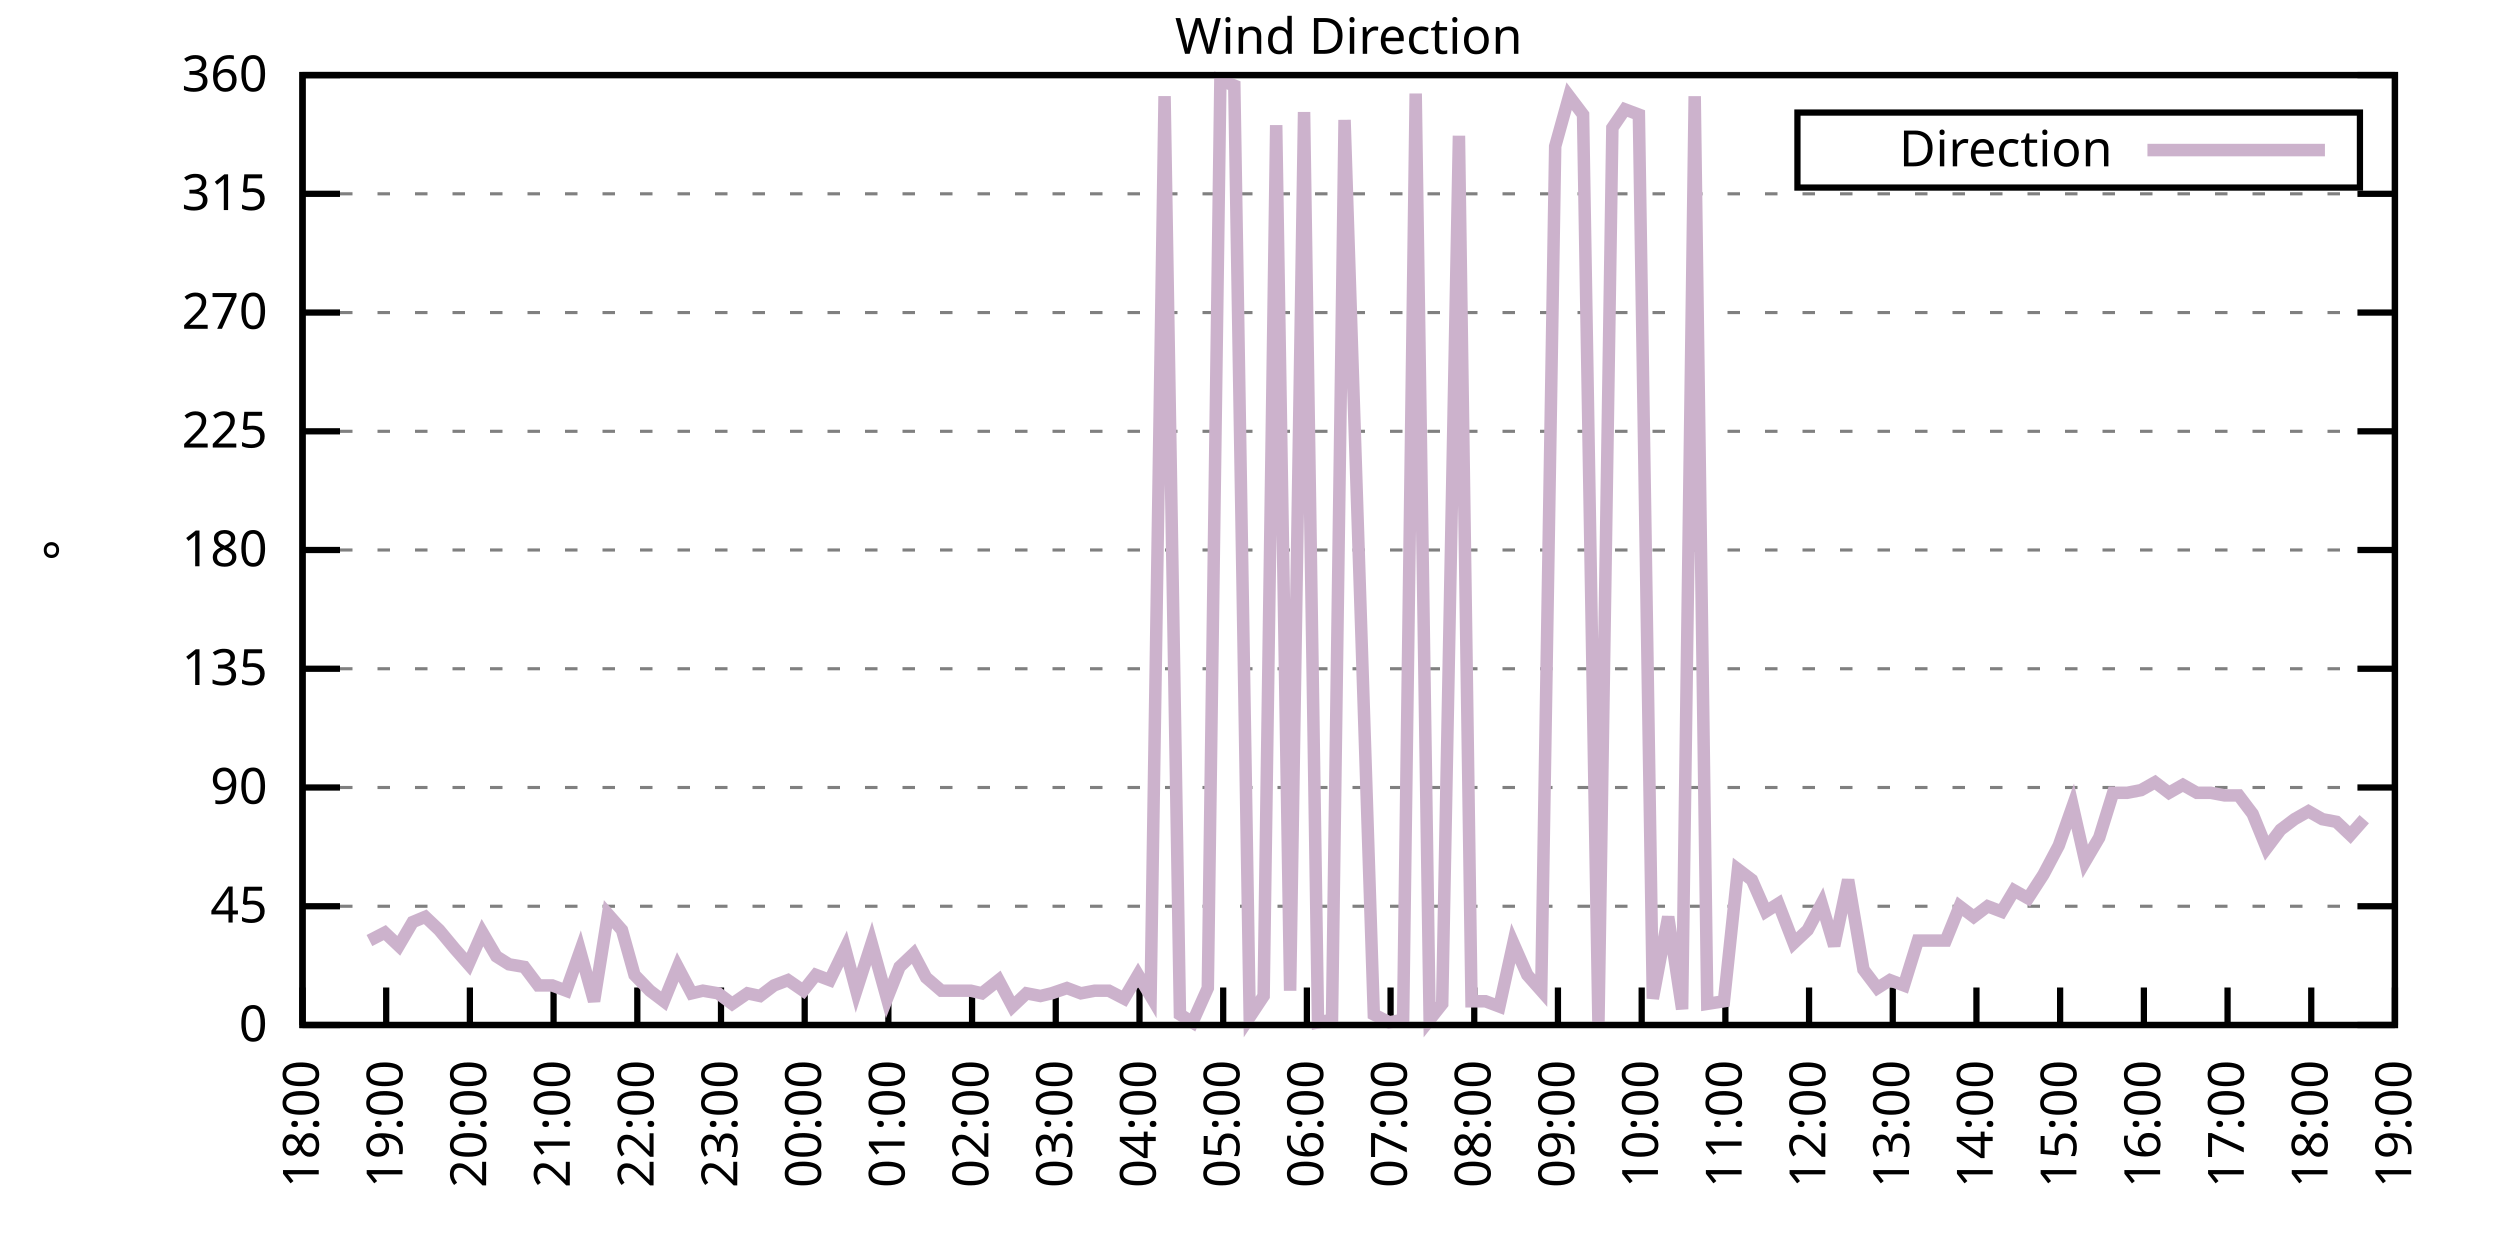
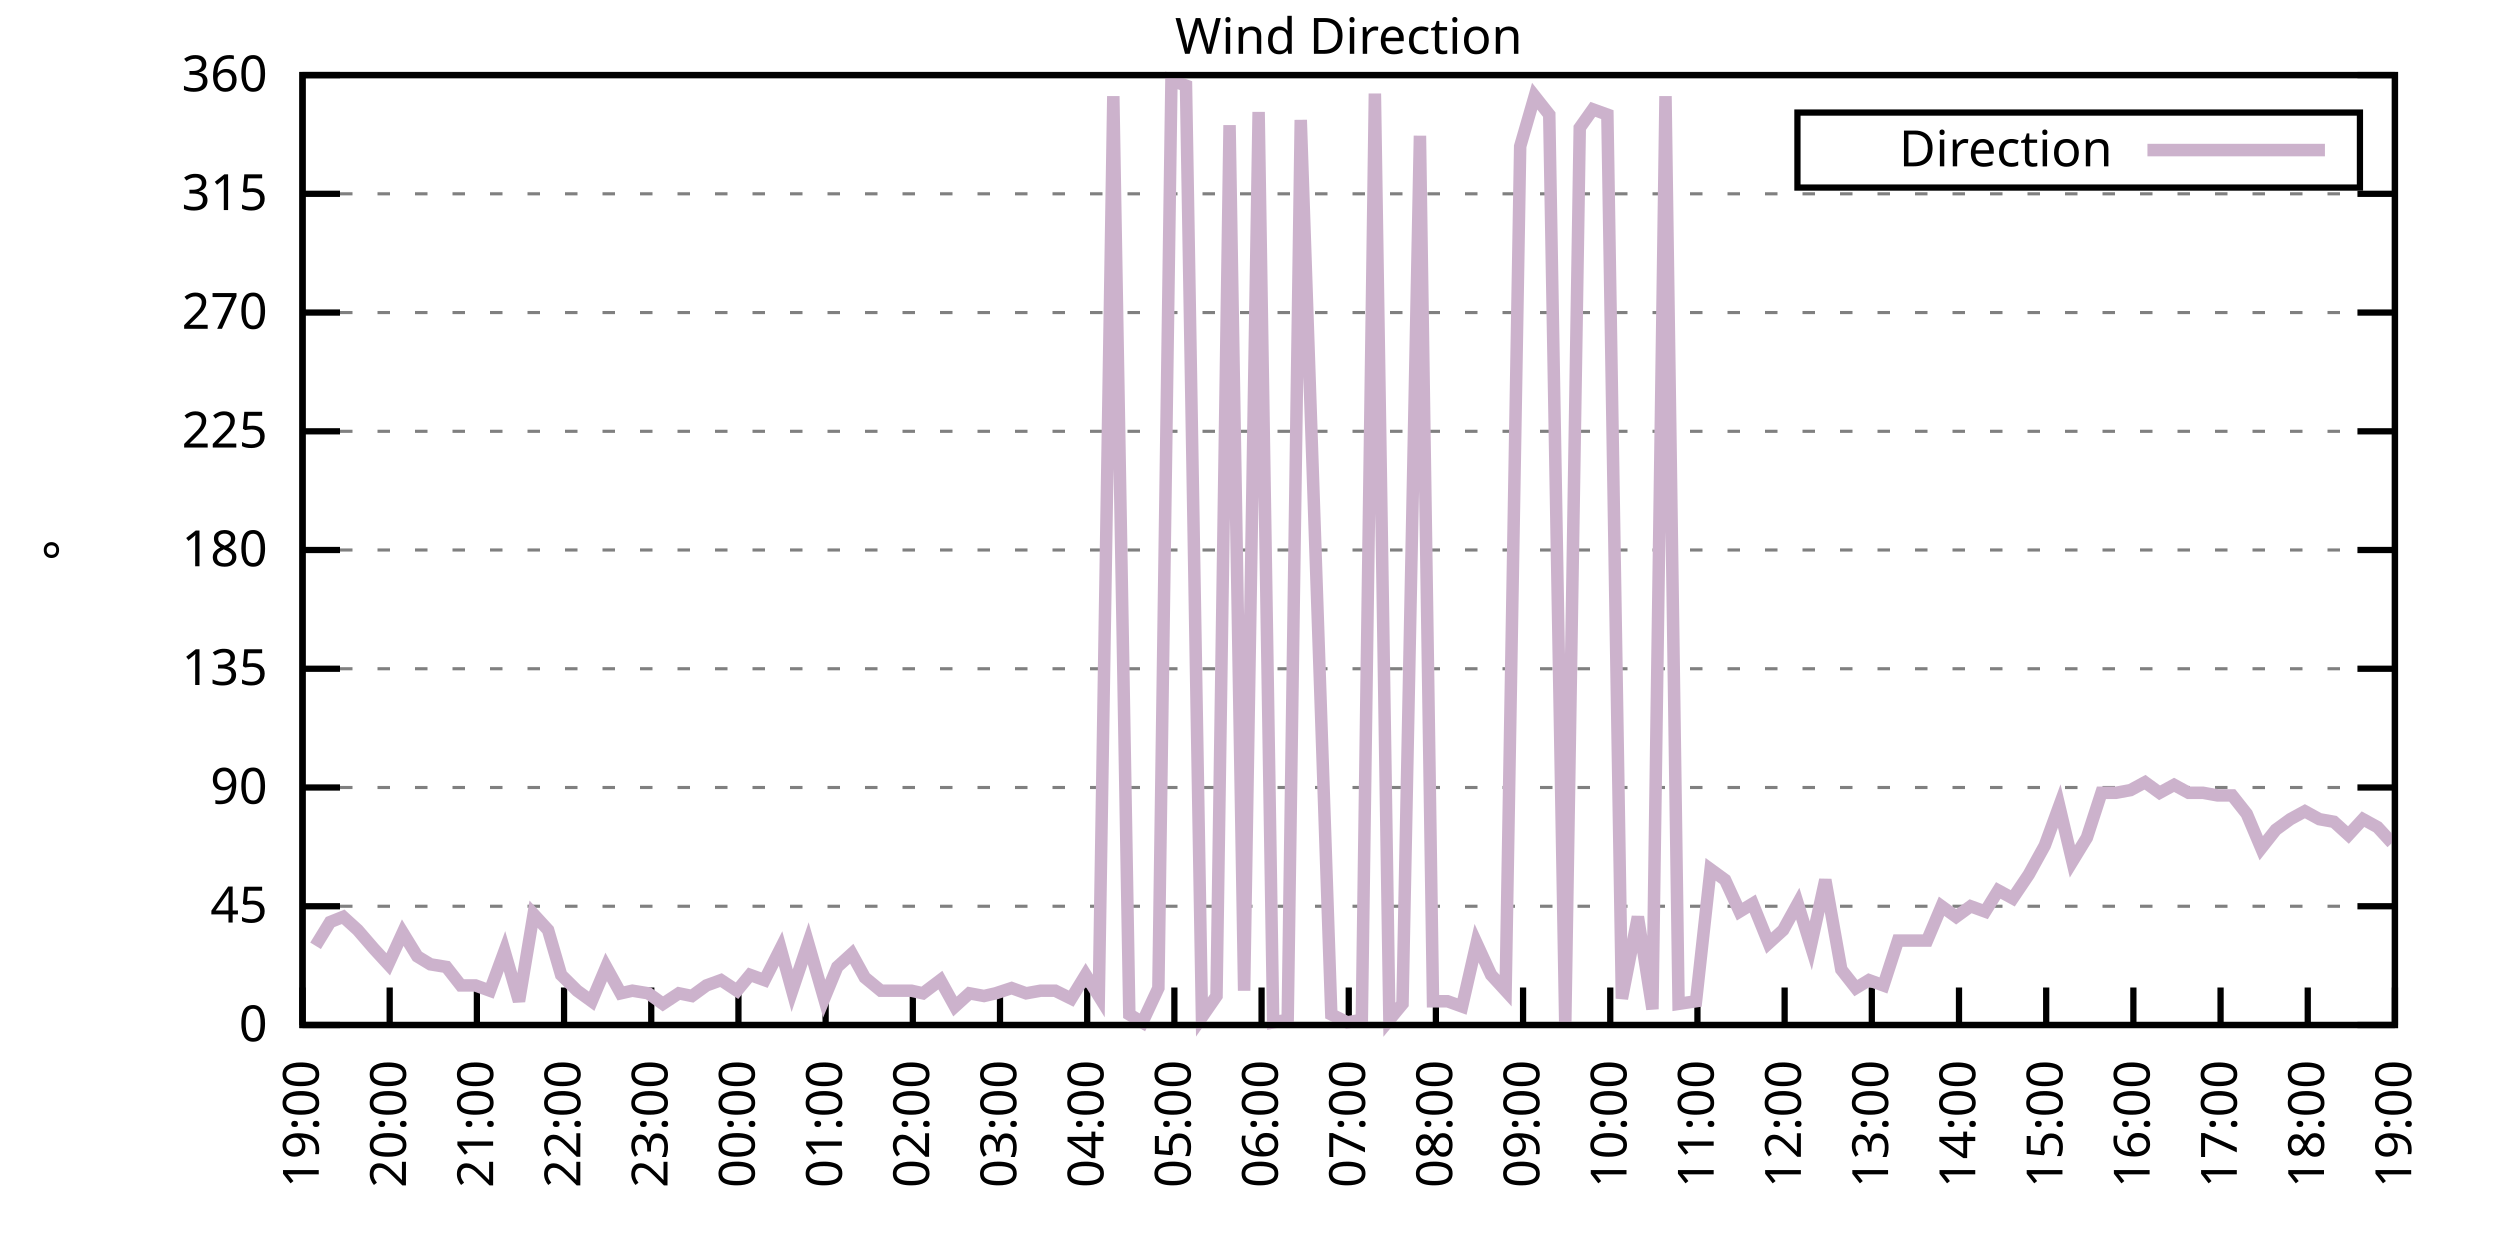
<svg xmlns="http://www.w3.org/2000/svg" xmlns:xlink="http://www.w3.org/1999/xlink" width="400" height="200" viewBox="0 0 400 200">
  <g id="gnuplot_canvas">
    <rect x="0" y="0" width="400" height="200" fill="none" />
    <defs>
      <circle id="gpDot" r="0.5" stroke-width="0.5" stroke="currentColor" />
      <path id="gpPt0" stroke-width="0.333" stroke="currentColor" d="M-1,0 h2 M0,-1 v2" />
      <path id="gpPt1" stroke-width="0.333" stroke="currentColor" d="M-1,-1 L1,1 M1,-1 L-1,1" />
      <path id="gpPt2" stroke-width="0.333" stroke="currentColor" d="M-1,0 L1,0 M0,-1 L0,1 M-1,-1 L1,1 M-1,1 L1,-1" />
      <rect id="gpPt3" stroke-width="0.333" stroke="currentColor" x="-1" y="-1" width="2" height="2" />
      <rect id="gpPt4" stroke-width="0.333" stroke="currentColor" fill="currentColor" x="-1" y="-1" width="2" height="2" />
      <circle id="gpPt5" stroke-width="0.333" stroke="currentColor" cx="0" cy="0" r="1" />
      <use xlink:href="#gpPt5" id="gpPt6" fill="currentColor" stroke="none" />
      <path id="gpPt7" stroke-width="0.333" stroke="currentColor" d="M0,-1.33 L-1.33,0.67 L1.33,0.67 z" />
      <use xlink:href="#gpPt7" id="gpPt8" fill="currentColor" stroke="none" />
      <use xlink:href="#gpPt7" id="gpPt9" stroke="currentColor" transform="rotate(180)" />
      <use xlink:href="#gpPt9" id="gpPt10" fill="currentColor" stroke="none" />
      <use xlink:href="#gpPt3" id="gpPt11" stroke="currentColor" transform="rotate(45)" />
      <use xlink:href="#gpPt11" id="gpPt12" fill="currentColor" stroke="none" />
      <path id="gpPt13" stroke-width="0.333" stroke="currentColor" d="M0,1.330 L1.265,0.411 L0.782,-1.067 L-0.782,-1.076 L-1.265,0.411 z" />
      <use xlink:href="#gpPt13" id="gpPt14" fill="currentColor" stroke="none" />
      <filter id="textbox" filterUnits="objectBoundingBox" x="0" y="0" height="1" width="1">
        <feFlood flood-color="white" flood-opacity="1" result="bgnd" />
        <feComposite in="SourceGraphic" in2="bgnd" operator="atop" />
      </filter>
      <filter id="greybox" filterUnits="objectBoundingBox" x="0" y="0" height="1" width="1">
        <feFlood flood-color="lightgrey" flood-opacity="1" result="grey" />
        <feComposite in="SourceGraphic" in2="grey" operator="atop" />
      </filter>
    </defs>
    <g fill="none" color="white" stroke="currentColor" stroke-width="1.00" stroke-linecap="butt" stroke-linejoin="miter">
</g>
    <g fill="none" color="black" stroke="currentColor" stroke-width="1.00" stroke-linecap="butt" stroke-linejoin="miter">
      <g stroke="none" shape-rendering="crispEdges">
        <polygon fill="rgb(255, 255, 255)" points="48.40,164.00 383.18,164.00 383.18,12.02 48.40,12.02 " />
      </g>
    </g>
    <g fill="none" color="black" stroke="currentColor" stroke-width="1.00" stroke-linecap="butt" stroke-linejoin="miter">
</g>
    <g fill="none" color="black" stroke="black" stroke-width="0.50" stroke-linecap="butt" stroke-linejoin="miter">
</g>
    <g fill="none" color="gray" stroke="currentColor" stroke-width="0.50" stroke-linecap="butt" stroke-linejoin="miter">
      <path stroke="gray" stroke-dasharray="2,4" class="gridline" d="M48.40,164.00 L383.19,164.00  " />
    </g>
    <g fill="none" color="gray" stroke="gray" stroke-width="1.00" stroke-linecap="butt" stroke-linejoin="miter">
</g>
    <g fill="none" color="black" stroke="currentColor" stroke-width="1.00" stroke-linecap="butt" stroke-linejoin="miter">
      <path stroke="black" d="M48.40,164.00 L54.40,164.00 M383.19,164.00 L377.19,164.00  " />
      <g transform="translate(42.80,166.60)" stroke="none" fill="black" font-family="Sans" font-size="8.00" text-anchor="end">
        <text>
          <tspan font-family="Sans"> 0</tspan>
        </text>
      </g>
    </g>
    <g fill="none" color="black" stroke="currentColor" stroke-width="1.00" stroke-linecap="butt" stroke-linejoin="miter">
</g>
    <g fill="none" color="black" stroke="black" stroke-width="0.50" stroke-linecap="butt" stroke-linejoin="miter">
</g>
    <g fill="none" color="gray" stroke="currentColor" stroke-width="0.50" stroke-linecap="butt" stroke-linejoin="miter">
      <path stroke="gray" stroke-dasharray="2,4" class="gridline" d="M48.40,145.00 L383.19,145.00  " />
    </g>
    <g fill="none" color="gray" stroke="gray" stroke-width="1.00" stroke-linecap="butt" stroke-linejoin="miter">
</g>
    <g fill="none" color="black" stroke="currentColor" stroke-width="1.00" stroke-linecap="butt" stroke-linejoin="miter">
      <path stroke="black" d="M48.40,145.00 L54.40,145.00 M383.19,145.00 L377.19,145.00  " />
      <g transform="translate(42.80,147.60)" stroke="none" fill="black" font-family="Sans" font-size="8.00" text-anchor="end">
        <text>
          <tspan font-family="Sans"> 45</tspan>
        </text>
      </g>
    </g>
    <g fill="none" color="black" stroke="currentColor" stroke-width="1.00" stroke-linecap="butt" stroke-linejoin="miter">
</g>
    <g fill="none" color="black" stroke="black" stroke-width="0.50" stroke-linecap="butt" stroke-linejoin="miter">
</g>
    <g fill="none" color="gray" stroke="currentColor" stroke-width="0.50" stroke-linecap="butt" stroke-linejoin="miter">
      <path stroke="gray" stroke-dasharray="2,4" class="gridline" d="M48.40,126.00 L383.19,126.00  " />
    </g>
    <g fill="none" color="gray" stroke="gray" stroke-width="1.00" stroke-linecap="butt" stroke-linejoin="miter">
</g>
    <g fill="none" color="black" stroke="currentColor" stroke-width="1.00" stroke-linecap="butt" stroke-linejoin="miter">
      <path stroke="black" d="M48.40,126.00 L54.40,126.00 M383.19,126.00 L377.19,126.00  " />
      <g transform="translate(42.80,128.60)" stroke="none" fill="black" font-family="Sans" font-size="8.00" text-anchor="end">
        <text>
          <tspan font-family="Sans"> 90</tspan>
        </text>
      </g>
    </g>
    <g fill="none" color="black" stroke="currentColor" stroke-width="1.00" stroke-linecap="butt" stroke-linejoin="miter">
</g>
    <g fill="none" color="black" stroke="black" stroke-width="0.50" stroke-linecap="butt" stroke-linejoin="miter">
</g>
    <g fill="none" color="gray" stroke="currentColor" stroke-width="0.50" stroke-linecap="butt" stroke-linejoin="miter">
      <path stroke="gray" stroke-dasharray="2,4" class="gridline" d="M48.40,107.00 L383.19,107.00  " />
    </g>
    <g fill="none" color="gray" stroke="gray" stroke-width="1.00" stroke-linecap="butt" stroke-linejoin="miter">
</g>
    <g fill="none" color="black" stroke="currentColor" stroke-width="1.00" stroke-linecap="butt" stroke-linejoin="miter">
      <path stroke="black" d="M48.40,107.00 L54.40,107.00 M383.19,107.00 L377.19,107.00  " />
      <g transform="translate(42.80,109.60)" stroke="none" fill="black" font-family="Sans" font-size="8.00" text-anchor="end">
        <text>
          <tspan font-family="Sans"> 135</tspan>
        </text>
      </g>
    </g>
    <g fill="none" color="black" stroke="currentColor" stroke-width="1.00" stroke-linecap="butt" stroke-linejoin="miter">
</g>
    <g fill="none" color="black" stroke="black" stroke-width="0.50" stroke-linecap="butt" stroke-linejoin="miter">
</g>
    <g fill="none" color="gray" stroke="currentColor" stroke-width="0.50" stroke-linecap="butt" stroke-linejoin="miter">
      <path stroke="gray" stroke-dasharray="2,4" class="gridline" d="M48.40,88.00 L383.19,88.00  " />
    </g>
    <g fill="none" color="gray" stroke="gray" stroke-width="1.00" stroke-linecap="butt" stroke-linejoin="miter">
</g>
    <g fill="none" color="black" stroke="currentColor" stroke-width="1.00" stroke-linecap="butt" stroke-linejoin="miter">
      <path stroke="black" d="M48.40,88.00 L54.40,88.00 M383.19,88.00 L377.19,88.00  " />
      <g transform="translate(42.80,90.60)" stroke="none" fill="black" font-family="Sans" font-size="8.00" text-anchor="end">
        <text>
          <tspan font-family="Sans"> 180</tspan>
        </text>
      </g>
    </g>
    <g fill="none" color="black" stroke="currentColor" stroke-width="1.00" stroke-linecap="butt" stroke-linejoin="miter">
</g>
    <g fill="none" color="black" stroke="black" stroke-width="0.50" stroke-linecap="butt" stroke-linejoin="miter">
</g>
    <g fill="none" color="gray" stroke="currentColor" stroke-width="0.50" stroke-linecap="butt" stroke-linejoin="miter">
      <path stroke="gray" stroke-dasharray="2,4" class="gridline" d="M48.40,69.01 L383.19,69.01  " />
    </g>
    <g fill="none" color="gray" stroke="gray" stroke-width="1.00" stroke-linecap="butt" stroke-linejoin="miter">
</g>
    <g fill="none" color="black" stroke="currentColor" stroke-width="1.00" stroke-linecap="butt" stroke-linejoin="miter">
      <path stroke="black" d="M48.40,69.01 L54.40,69.01 M383.19,69.01 L377.19,69.01  " />
      <g transform="translate(42.80,71.61)" stroke="none" fill="black" font-family="Sans" font-size="8.00" text-anchor="end">
        <text>
          <tspan font-family="Sans"> 225</tspan>
        </text>
      </g>
    </g>
    <g fill="none" color="black" stroke="currentColor" stroke-width="1.00" stroke-linecap="butt" stroke-linejoin="miter">
</g>
    <g fill="none" color="black" stroke="black" stroke-width="0.50" stroke-linecap="butt" stroke-linejoin="miter">
</g>
    <g fill="none" color="gray" stroke="currentColor" stroke-width="0.50" stroke-linecap="butt" stroke-linejoin="miter">
      <path stroke="gray" stroke-dasharray="2,4" class="gridline" d="M48.40,50.01 L383.19,50.01  " />
    </g>
    <g fill="none" color="gray" stroke="gray" stroke-width="1.00" stroke-linecap="butt" stroke-linejoin="miter">
</g>
    <g fill="none" color="black" stroke="currentColor" stroke-width="1.00" stroke-linecap="butt" stroke-linejoin="miter">
      <path stroke="black" d="M48.40,50.01 L54.40,50.01 M383.19,50.01 L377.19,50.01  " />
      <g transform="translate(42.80,52.61)" stroke="none" fill="black" font-family="Sans" font-size="8.00" text-anchor="end">
        <text>
          <tspan font-family="Sans"> 270</tspan>
        </text>
      </g>
    </g>
    <g fill="none" color="black" stroke="currentColor" stroke-width="1.00" stroke-linecap="butt" stroke-linejoin="miter">
</g>
    <g fill="none" color="black" stroke="black" stroke-width="0.50" stroke-linecap="butt" stroke-linejoin="miter">
</g>
    <g fill="none" color="gray" stroke="currentColor" stroke-width="0.50" stroke-linecap="butt" stroke-linejoin="miter">
      <path stroke="gray" stroke-dasharray="2,4" class="gridline" d="M48.40,31.01 L383.19,31.01  " />
    </g>
    <g fill="none" color="gray" stroke="gray" stroke-width="1.00" stroke-linecap="butt" stroke-linejoin="miter">
</g>
    <g fill="none" color="black" stroke="currentColor" stroke-width="1.00" stroke-linecap="butt" stroke-linejoin="miter">
      <path stroke="black" d="M48.40,31.01 L54.40,31.01 M383.19,31.01 L377.19,31.01  " />
      <g transform="translate(42.80,33.61)" stroke="none" fill="black" font-family="Sans" font-size="8.00" text-anchor="end">
        <text>
          <tspan font-family="Sans"> 315</tspan>
        </text>
      </g>
    </g>
    <g fill="none" color="black" stroke="currentColor" stroke-width="1.00" stroke-linecap="butt" stroke-linejoin="miter">
</g>
    <g fill="none" color="black" stroke="black" stroke-width="0.50" stroke-linecap="butt" stroke-linejoin="miter">
</g>
    <g fill="none" color="gray" stroke="currentColor" stroke-width="0.50" stroke-linecap="butt" stroke-linejoin="miter">
      <path stroke="gray" stroke-dasharray="2,4" class="gridline" d="M48.40,12.01 L383.19,12.01  " />
    </g>
    <g fill="none" color="gray" stroke="gray" stroke-width="1.00" stroke-linecap="butt" stroke-linejoin="miter">
</g>
    <g fill="none" color="black" stroke="currentColor" stroke-width="1.00" stroke-linecap="butt" stroke-linejoin="miter">
      <path stroke="black" d="M48.40,12.01 L54.40,12.01 M383.19,12.01 L377.19,12.01  " />
      <g transform="translate(42.80,14.61)" stroke="none" fill="black" font-family="Sans" font-size="8.00" text-anchor="end">
        <text>
          <tspan font-family="Sans"> 360</tspan>
        </text>
      </g>
    </g>
    <g fill="none" color="black" stroke="currentColor" stroke-width="1.00" stroke-linecap="butt" stroke-linejoin="miter">
      <path stroke="black" d="M48.40,164.00 L48.40,158.00  " />
      <g transform="translate(51.00,169.60) rotate(270.00)" stroke="none" fill="black" font-family="Sans" font-size="8.00" text-anchor="end">
        <text>
-           <tspan font-family="Sans">18:00</tspan>
-         </text>
-       </g>
-     </g>
-     <g fill="none" color="black" stroke="currentColor" stroke-width="1.00" stroke-linecap="butt" stroke-linejoin="miter">
-       <path stroke="black" d="M61.79,164.00 L61.79,158.00  " />
-       <g transform="translate(64.39,169.60) rotate(270.00)" stroke="none" fill="black" font-family="Sans" font-size="8.00" text-anchor="end">
-         <text>
          <tspan font-family="Sans">19:00</tspan>
        </text>
      </g>
    </g>
    <g fill="none" color="black" stroke="currentColor" stroke-width="1.00" stroke-linecap="butt" stroke-linejoin="miter">
-       <path stroke="black" d="M75.18,164.00 L75.18,158.00  " />
-       <g transform="translate(77.78,169.60) rotate(270.00)" stroke="none" fill="black" font-family="Sans" font-size="8.00" text-anchor="end">
+       <path stroke="black" d="M62.35,164.00 L62.35,158.00  " />
+       <g transform="translate(64.95,169.60) rotate(270.00)" stroke="none" fill="black" font-family="Sans" font-size="8.00" text-anchor="end">
        <text>
          <tspan font-family="Sans">20:00</tspan>
        </text>
      </g>
    </g>
    <g fill="none" color="black" stroke="currentColor" stroke-width="1.00" stroke-linecap="butt" stroke-linejoin="miter">
-       <path stroke="black" d="M88.57,164.00 L88.57,158.00  " />
-       <g transform="translate(91.17,169.60) rotate(270.00)" stroke="none" fill="black" font-family="Sans" font-size="8.00" text-anchor="end">
+       <path stroke="black" d="M76.30,164.00 L76.30,158.00  " />
+       <g transform="translate(78.90,169.60) rotate(270.00)" stroke="none" fill="black" font-family="Sans" font-size="8.00" text-anchor="end">
        <text>
          <tspan font-family="Sans">21:00</tspan>
        </text>
      </g>
    </g>
    <g fill="none" color="black" stroke="currentColor" stroke-width="1.00" stroke-linecap="butt" stroke-linejoin="miter">
-       <path stroke="black" d="M101.97,164.00 L101.97,158.00  " />
-       <g transform="translate(104.57,169.60) rotate(270.00)" stroke="none" fill="black" font-family="Sans" font-size="8.00" text-anchor="end">
+       <path stroke="black" d="M90.25,164.00 L90.25,158.00  " />
+       <g transform="translate(92.85,169.60) rotate(270.00)" stroke="none" fill="black" font-family="Sans" font-size="8.00" text-anchor="end">
        <text>
          <tspan font-family="Sans">22:00</tspan>
        </text>
      </g>
    </g>
    <g fill="none" color="black" stroke="currentColor" stroke-width="1.00" stroke-linecap="butt" stroke-linejoin="miter">
-       <path stroke="black" d="M115.36,164.00 L115.36,158.00  " />
-       <g transform="translate(117.96,169.60) rotate(270.00)" stroke="none" fill="black" font-family="Sans" font-size="8.00" text-anchor="end">
+       <path stroke="black" d="M104.20,164.00 L104.20,158.00  " />
+       <g transform="translate(106.80,169.60) rotate(270.00)" stroke="none" fill="black" font-family="Sans" font-size="8.00" text-anchor="end">
        <text>
          <tspan font-family="Sans">23:00</tspan>
        </text>
      </g>
    </g>
    <g fill="none" color="black" stroke="currentColor" stroke-width="1.00" stroke-linecap="butt" stroke-linejoin="miter">
-       <path stroke="black" d="M128.75,164.00 L128.75,158.00  " />
-       <g transform="translate(131.35,169.60) rotate(270.00)" stroke="none" fill="black" font-family="Sans" font-size="8.00" text-anchor="end">
+       <path stroke="black" d="M118.15,164.00 L118.15,158.00  " />
+       <g transform="translate(120.75,169.60) rotate(270.00)" stroke="none" fill="black" font-family="Sans" font-size="8.00" text-anchor="end">
        <text>
          <tspan font-family="Sans">00:00</tspan>
        </text>
      </g>
    </g>
    <g fill="none" color="black" stroke="currentColor" stroke-width="1.00" stroke-linecap="butt" stroke-linejoin="miter">
-       <path stroke="black" d="M142.14,164.00 L142.14,158.00  " />
-       <g transform="translate(144.74,169.60) rotate(270.00)" stroke="none" fill="black" font-family="Sans" font-size="8.00" text-anchor="end">
+       <path stroke="black" d="M132.10,164.00 L132.10,158.00  " />
+       <g transform="translate(134.70,169.60) rotate(270.00)" stroke="none" fill="black" font-family="Sans" font-size="8.00" text-anchor="end">
        <text>
          <tspan font-family="Sans">01:00</tspan>
        </text>
      </g>
    </g>
    <g fill="none" color="black" stroke="currentColor" stroke-width="1.00" stroke-linecap="butt" stroke-linejoin="miter">
-       <path stroke="black" d="M155.53,164.00 L155.53,158.00  " />
-       <g transform="translate(158.13,169.60) rotate(270.00)" stroke="none" fill="black" font-family="Sans" font-size="8.00" text-anchor="end">
+       <path stroke="black" d="M146.05,164.00 L146.05,158.00  " />
+       <g transform="translate(148.65,169.60) rotate(270.00)" stroke="none" fill="black" font-family="Sans" font-size="8.00" text-anchor="end">
        <text>
          <tspan font-family="Sans">02:00</tspan>
        </text>
      </g>
    </g>
    <g fill="none" color="black" stroke="currentColor" stroke-width="1.00" stroke-linecap="butt" stroke-linejoin="miter">
-       <path stroke="black" d="M168.92,164.00 L168.92,158.00  " />
-       <g transform="translate(171.52,169.60) rotate(270.00)" stroke="none" fill="black" font-family="Sans" font-size="8.00" text-anchor="end">
+       <path stroke="black" d="M160.00,164.00 L160.00,158.00  " />
+       <g transform="translate(162.60,169.60) rotate(270.00)" stroke="none" fill="black" font-family="Sans" font-size="8.00" text-anchor="end">
        <text>
          <tspan font-family="Sans">03:00</tspan>
        </text>
      </g>
    </g>
    <g fill="none" color="black" stroke="currentColor" stroke-width="1.00" stroke-linecap="butt" stroke-linejoin="miter">
-       <path stroke="black" d="M182.32,164.00 L182.32,158.00  " />
-       <g transform="translate(184.92,169.60) rotate(270.00)" stroke="none" fill="black" font-family="Sans" font-size="8.00" text-anchor="end">
+       <path stroke="black" d="M173.95,164.00 L173.95,158.00  " />
+       <g transform="translate(176.55,169.60) rotate(270.00)" stroke="none" fill="black" font-family="Sans" font-size="8.00" text-anchor="end">
        <text>
          <tspan font-family="Sans">04:00</tspan>
        </text>
      </g>
    </g>
    <g fill="none" color="black" stroke="currentColor" stroke-width="1.00" stroke-linecap="butt" stroke-linejoin="miter">
-       <path stroke="black" d="M195.71,164.00 L195.71,158.00  " />
-       <g transform="translate(198.31,169.60) rotate(270.00)" stroke="none" fill="black" font-family="Sans" font-size="8.00" text-anchor="end">
+       <path stroke="black" d="M187.90,164.00 L187.90,158.00  " />
+       <g transform="translate(190.50,169.60) rotate(270.00)" stroke="none" fill="black" font-family="Sans" font-size="8.00" text-anchor="end">
        <text>
          <tspan font-family="Sans">05:00</tspan>
        </text>
      </g>
    </g>
    <g fill="none" color="black" stroke="currentColor" stroke-width="1.00" stroke-linecap="butt" stroke-linejoin="miter">
-       <path stroke="black" d="M209.10,164.00 L209.10,158.00  " />
-       <g transform="translate(211.70,169.60) rotate(270.00)" stroke="none" fill="black" font-family="Sans" font-size="8.00" text-anchor="end">
+       <path stroke="black" d="M201.85,164.00 L201.85,158.00  " />
+       <g transform="translate(204.45,169.60) rotate(270.00)" stroke="none" fill="black" font-family="Sans" font-size="8.00" text-anchor="end">
        <text>
          <tspan font-family="Sans">06:00</tspan>
        </text>
      </g>
    </g>
    <g fill="none" color="black" stroke="currentColor" stroke-width="1.00" stroke-linecap="butt" stroke-linejoin="miter">
-       <path stroke="black" d="M222.49,164.00 L222.49,158.00  " />
-       <g transform="translate(225.09,169.60) rotate(270.00)" stroke="none" fill="black" font-family="Sans" font-size="8.00" text-anchor="end">
+       <path stroke="black" d="M215.80,164.00 L215.80,158.00  " />
+       <g transform="translate(218.40,169.60) rotate(270.00)" stroke="none" fill="black" font-family="Sans" font-size="8.00" text-anchor="end">
        <text>
          <tspan font-family="Sans">07:00</tspan>
        </text>
      </g>
    </g>
    <g fill="none" color="black" stroke="currentColor" stroke-width="1.00" stroke-linecap="butt" stroke-linejoin="miter">
-       <path stroke="black" d="M235.88,164.00 L235.88,158.00  " />
-       <g transform="translate(238.48,169.60) rotate(270.00)" stroke="none" fill="black" font-family="Sans" font-size="8.00" text-anchor="end">
+       <path stroke="black" d="M229.74,164.00 L229.74,158.00  " />
+       <g transform="translate(232.34,169.60) rotate(270.00)" stroke="none" fill="black" font-family="Sans" font-size="8.00" text-anchor="end">
        <text>
          <tspan font-family="Sans">08:00</tspan>
        </text>
      </g>
    </g>
    <g fill="none" color="black" stroke="currentColor" stroke-width="1.00" stroke-linecap="butt" stroke-linejoin="miter">
-       <path stroke="black" d="M249.27,164.00 L249.27,158.00  " />
-       <g transform="translate(251.87,169.60) rotate(270.00)" stroke="none" fill="black" font-family="Sans" font-size="8.00" text-anchor="end">
+       <path stroke="black" d="M243.69,164.00 L243.69,158.00  " />
+       <g transform="translate(246.29,169.60) rotate(270.00)" stroke="none" fill="black" font-family="Sans" font-size="8.00" text-anchor="end">
        <text>
          <tspan font-family="Sans">09:00</tspan>
        </text>
      </g>
    </g>
    <g fill="none" color="black" stroke="currentColor" stroke-width="1.00" stroke-linecap="butt" stroke-linejoin="miter">
-       <path stroke="black" d="M262.67,164.00 L262.67,158.00  " />
-       <g transform="translate(265.27,169.60) rotate(270.00)" stroke="none" fill="black" font-family="Sans" font-size="8.00" text-anchor="end">
+       <path stroke="black" d="M257.64,164.00 L257.64,158.00  " />
+       <g transform="translate(260.24,169.60) rotate(270.00)" stroke="none" fill="black" font-family="Sans" font-size="8.00" text-anchor="end">
        <text>
          <tspan font-family="Sans">10:00</tspan>
        </text>
      </g>
    </g>
    <g fill="none" color="black" stroke="currentColor" stroke-width="1.00" stroke-linecap="butt" stroke-linejoin="miter">
-       <path stroke="black" d="M276.06,164.00 L276.06,158.00  " />
-       <g transform="translate(278.66,169.60) rotate(270.00)" stroke="none" fill="black" font-family="Sans" font-size="8.00" text-anchor="end">
+       <path stroke="black" d="M271.59,164.00 L271.59,158.00  " />
+       <g transform="translate(274.19,169.60) rotate(270.00)" stroke="none" fill="black" font-family="Sans" font-size="8.00" text-anchor="end">
        <text>
          <tspan font-family="Sans">11:00</tspan>
        </text>
      </g>
    </g>
    <g fill="none" color="black" stroke="currentColor" stroke-width="1.00" stroke-linecap="butt" stroke-linejoin="miter">
-       <path stroke="black" d="M289.45,164.00 L289.45,158.00  " />
-       <g transform="translate(292.05,169.60) rotate(270.00)" stroke="none" fill="black" font-family="Sans" font-size="8.00" text-anchor="end">
+       <path stroke="black" d="M285.54,164.00 L285.54,158.00  " />
+       <g transform="translate(288.14,169.60) rotate(270.00)" stroke="none" fill="black" font-family="Sans" font-size="8.00" text-anchor="end">
        <text>
          <tspan font-family="Sans">12:00</tspan>
        </text>
      </g>
    </g>
    <g fill="none" color="black" stroke="currentColor" stroke-width="1.00" stroke-linecap="butt" stroke-linejoin="miter">
-       <path stroke="black" d="M302.84,164.00 L302.84,158.00  " />
-       <g transform="translate(305.44,169.60) rotate(270.00)" stroke="none" fill="black" font-family="Sans" font-size="8.00" text-anchor="end">
+       <path stroke="black" d="M299.49,164.00 L299.49,158.00  " />
+       <g transform="translate(302.09,169.60) rotate(270.00)" stroke="none" fill="black" font-family="Sans" font-size="8.00" text-anchor="end">
        <text>
          <tspan font-family="Sans">13:00</tspan>
        </text>
      </g>
    </g>
    <g fill="none" color="black" stroke="currentColor" stroke-width="1.00" stroke-linecap="butt" stroke-linejoin="miter">
-       <path stroke="black" d="M316.23,164.00 L316.23,158.00  " />
-       <g transform="translate(318.83,169.60) rotate(270.00)" stroke="none" fill="black" font-family="Sans" font-size="8.00" text-anchor="end">
+       <path stroke="black" d="M313.44,164.00 L313.44,158.00  " />
+       <g transform="translate(316.04,169.60) rotate(270.00)" stroke="none" fill="black" font-family="Sans" font-size="8.00" text-anchor="end">
        <text>
          <tspan font-family="Sans">14:00</tspan>
        </text>
      </g>
    </g>
    <g fill="none" color="black" stroke="currentColor" stroke-width="1.00" stroke-linecap="butt" stroke-linejoin="miter">
-       <path stroke="black" d="M329.62,164.00 L329.62,158.00  " />
-       <g transform="translate(332.22,169.60) rotate(270.00)" stroke="none" fill="black" font-family="Sans" font-size="8.00" text-anchor="end">
+       <path stroke="black" d="M327.39,164.00 L327.39,158.00  " />
+       <g transform="translate(329.99,169.60) rotate(270.00)" stroke="none" fill="black" font-family="Sans" font-size="8.00" text-anchor="end">
        <text>
          <tspan font-family="Sans">15:00</tspan>
        </text>
      </g>
    </g>
    <g fill="none" color="black" stroke="currentColor" stroke-width="1.00" stroke-linecap="butt" stroke-linejoin="miter">
-       <path stroke="black" d="M343.02,164.00 L343.02,158.00  " />
-       <g transform="translate(345.62,169.60) rotate(270.00)" stroke="none" fill="black" font-family="Sans" font-size="8.00" text-anchor="end">
+       <path stroke="black" d="M341.34,164.00 L341.34,158.00  " />
+       <g transform="translate(343.94,169.60) rotate(270.00)" stroke="none" fill="black" font-family="Sans" font-size="8.00" text-anchor="end">
        <text>
          <tspan font-family="Sans">16:00</tspan>
        </text>
      </g>
    </g>
    <g fill="none" color="black" stroke="currentColor" stroke-width="1.00" stroke-linecap="butt" stroke-linejoin="miter">
-       <path stroke="black" d="M356.41,164.00 L356.41,158.00  " />
-       <g transform="translate(359.01,169.60) rotate(270.00)" stroke="none" fill="black" font-family="Sans" font-size="8.00" text-anchor="end">
+       <path stroke="black" d="M355.29,164.00 L355.29,158.00  " />
+       <g transform="translate(357.89,169.60) rotate(270.00)" stroke="none" fill="black" font-family="Sans" font-size="8.00" text-anchor="end">
        <text>
          <tspan font-family="Sans">17:00</tspan>
        </text>
      </g>
    </g>
    <g fill="none" color="black" stroke="currentColor" stroke-width="1.00" stroke-linecap="butt" stroke-linejoin="miter">
-       <path stroke="black" d="M369.80,164.00 L369.80,158.00  " />
-       <g transform="translate(372.40,169.60) rotate(270.00)" stroke="none" fill="black" font-family="Sans" font-size="8.00" text-anchor="end">
+       <path stroke="black" d="M369.24,164.00 L369.24,158.00  " />
+       <g transform="translate(371.84,169.60) rotate(270.00)" stroke="none" fill="black" font-family="Sans" font-size="8.00" text-anchor="end">
        <text>
          <tspan font-family="Sans">18:00</tspan>
        </text>
      </g>
    </g>
    <g fill="none" color="black" stroke="currentColor" stroke-width="1.00" stroke-linecap="butt" stroke-linejoin="miter">
      <path stroke="black" d="M383.19,164.00 L383.19,158.00  " />
      <g transform="translate(385.79,169.60) rotate(270.00)" stroke="none" fill="black" font-family="Sans" font-size="8.00" text-anchor="end">
        <text>
          <tspan font-family="Sans">19:00</tspan>
        </text>
      </g>
    </g>
    <g fill="none" color="black" stroke="currentColor" stroke-width="1.00" stroke-linecap="butt" stroke-linejoin="miter">
</g>
    <g fill="none" color="black" stroke="currentColor" stroke-width="1.00" stroke-linecap="butt" stroke-linejoin="miter">
      <path stroke="black" d="M48.40,12.01 L48.40,164.00 L383.19,164.00 L383.19,12.01 L48.40,12.01 Z  " />
    </g>
    <g fill="none" color="black" stroke="currentColor" stroke-width="1.00" stroke-linecap="butt" stroke-linejoin="miter">
</g>
    <g fill="none" color="black" stroke="currentColor" stroke-width="1.00" stroke-linecap="butt" stroke-linejoin="miter">
      <path stroke="black" d="M287.59,30.01 L287.59,18.01 L377.59,18.01 L377.59,30.01 L287.59,30.01 Z  " />
    </g>
    <g id="Wind_direction_plot_1">
      <g fill="none" color="white" stroke="black" stroke-width="2.00" stroke-linecap="butt" stroke-linejoin="miter">
</g>
      <g fill="none" color="black" stroke="currentColor" stroke-width="2.00" stroke-linecap="butt" stroke-linejoin="miter">
        <g transform="translate(337.99,26.61)" stroke="none" fill="black" font-family="Sans" font-size="8.00" text-anchor="end">
          <text>
            <tspan font-family="Sans">Direction</tspan>
          </text>
        </g>
      </g>
      <g fill="none" color="black" stroke="currentColor" stroke-width="2.00" stroke-linecap="butt" stroke-linejoin="miter">
-         <path stroke="rgb(204, 178, 204)" d="M343.59,24.01 L371.99,24.01 M59.11,150.49 L61.57,149.22 L63.80,151.33 L66.03,147.53 L68.04,146.69 L70.27,148.80   L72.73,151.76 L74.96,154.29 L77.19,149.22 L79.42,153.02 L81.43,154.29 L83.89,154.71 L86.12,157.67 L88.35,157.67   L90.58,158.51 L92.82,152.18 L95.05,160.20 L97.28,146.27 L99.51,148.80 L101.52,155.98 L103.98,158.51 L106.21,160.20   L108.44,154.71 L110.67,158.93 L112.46,158.51 L114.91,158.93 L117.14,160.62 L119.60,158.93 L121.61,159.36 L123.84,157.67   L126.07,156.82 L128.53,158.51 L130.54,155.98 L132.77,156.82 L135.22,151.76 L137.01,158.51 L139.46,150.91 L141.92,159.78   L143.93,154.71 L146.16,152.60 L148.17,156.40 L150.62,158.51 L153.08,158.51 L155.31,158.51 L157.10,158.93 L159.77,156.82   L162.01,161.04 L164.24,158.93 L166.47,159.36 L168.25,158.93 L170.71,158.09 L172.94,158.93 L175.17,158.51 L177.41,158.51   L179.86,159.78 L182.09,155.98 L184.10,159.36 L186.33,15.39 L188.79,162.31 L190.80,163.58 L193.25,158.09 L195.26,12.85   L197.49,13.70 L199.95,162.73 L202.18,159.36 L204.19,20.03 L206.42,158.51 L208.65,17.92 L210.88,163.58 L213.12,163.16   L215.13,19.19 L219.81,162.31 L222.27,163.58 L224.50,163.16 L226.51,14.97 L228.74,163.16 L230.75,160.62 L233.43,21.72   L235.44,160.20 L237.67,160.20 L239.90,161.04 L242.13,150.91 L244.36,155.98 L246.60,158.51 L248.83,23.41 L251.06,15.39   L253.29,18.34 L255.75,164.00 L257.98,20.45 L259.99,17.50 L262.22,18.34 L264.45,159.78 L266.91,146.69 L269.14,161.47   L271.15,15.39 L273.16,160.62 L275.83,160.20 L278.07,139.09 L280.30,140.78 L282.53,145.85 L284.54,144.58 L286.99,150.91   L289.23,148.80 L291.46,144.58 L293.47,151.33 L295.70,140.78 L298.15,155.13 L300.39,158.09 L302.39,156.82 L304.63,157.67   L306.86,150.49 L309.31,150.49 L311.32,150.49 L313.55,145.00 L315.79,146.69 L318.02,145.00 L320.25,145.85 L322.26,142.47   L324.49,143.73 L326.95,139.93 L329.40,135.29 L331.63,128.96 L333.64,137.82 L335.87,134.02 L338.10,126.85 L340.34,126.85   L342.57,126.42 L344.80,125.16 L347.03,126.85 L349.26,125.58 L351.50,126.85 L353.73,126.85 L355.96,127.27 L358.19,127.27   L360.42,130.22 L362.66,135.71 L364.89,132.76 L367.12,131.07 L369.35,129.80 L371.58,131.07 L373.82,131.49 L376.05,133.60   L378.28,131.07  " />
+         <path stroke="rgb(204, 178, 204)" d="M343.59,24.01 L371.99,24.01 M50.49,151.33 L52.82,147.53 L54.91,146.69 L57.23,148.80 L59.79,151.76 L62.12,154.29   L64.44,149.22 L66.77,153.02 L68.86,154.29 L71.42,154.71 L73.74,157.67 L76.07,157.67 L78.39,158.51 L80.72,152.18   L83.04,160.20 L85.37,146.27 L87.69,148.80 L89.78,155.98 L92.34,158.51 L94.67,160.20 L96.99,154.71 L99.32,158.93   L101.18,158.51 L103.73,158.93 L106.06,160.62 L108.62,158.93 L110.71,159.36 L113.03,157.67 L115.36,156.82 L117.92,158.51   L120.01,155.98 L122.33,156.82 L124.89,151.76 L126.75,158.51 L129.31,150.91 L131.87,159.78 L133.96,154.71 L136.28,152.60   L138.37,156.40 L140.93,158.51 L143.49,158.51 L145.81,158.51 L147.67,158.93 L150.46,156.82 L152.79,161.04 L155.11,158.93   L157.44,159.36 L159.30,158.93 L161.86,158.09 L164.18,158.93 L166.51,158.51 L168.83,158.51 L171.39,159.78 L173.71,155.98   L175.81,159.36 L178.13,15.39 L180.69,162.31 L182.78,163.58 L185.34,158.09 L187.43,12.85 L189.76,13.70 L192.31,162.73   L194.64,159.36 L196.73,20.03 L199.06,158.51 L201.38,17.92 L203.71,163.58 L206.03,163.16 L208.12,19.19 L213.01,162.31   L215.56,163.58 L217.89,163.16 L219.98,14.97 L222.30,163.16 L224.40,160.62 L227.19,21.72 L229.28,160.20 L231.60,160.20   L233.93,161.04 L236.25,150.91 L238.58,155.98 L240.90,158.51 L243.23,23.41 L245.55,15.39 L247.88,18.34 L250.44,164.00   L252.76,20.45 L254.85,17.50 L257.18,18.34 L259.50,159.78 L262.06,146.69 L264.39,161.47 L266.48,15.39 L268.57,160.62   L271.36,160.20 L273.69,139.09 L276.01,140.78 L278.34,145.85 L280.43,144.58 L282.99,150.91 L285.31,148.80 L287.64,144.58   L289.73,151.33 L292.05,140.78 L294.61,155.13 L296.94,158.09 L299.03,156.82 L301.35,157.67 L303.68,150.49 L306.23,150.49   L308.33,150.49 L310.65,145.00 L312.98,146.69 L315.30,145.00 L317.63,145.85 L319.72,142.47 L322.04,143.73 L324.60,139.93   L327.16,135.29 L329.48,128.96 L331.58,137.82 L333.90,134.02 L336.23,126.85 L338.55,126.85 L340.88,126.42 L343.20,125.16   L345.53,126.85 L347.85,125.58 L350.18,126.85 L352.50,126.85 L354.83,127.27 L357.15,127.27 L359.48,130.22 L361.80,135.71   L364.13,132.76 L366.45,131.07 L368.78,129.80 L371.10,131.07 L373.43,131.49 L375.75,133.60 L378.08,131.07 L380.40,132.34   L382.73,134.87  " />
      </g>
    </g>
    <g fill="none" color="black" stroke="currentColor" stroke-width="2.00" stroke-linecap="butt" stroke-linejoin="miter">
</g>
    <g fill="none" color="black" stroke="black" stroke-width="1.00" stroke-linecap="butt" stroke-linejoin="miter">
</g>
    <g fill="none" color="black" stroke="currentColor" stroke-width="1.00" stroke-linecap="butt" stroke-linejoin="miter">
      <path stroke="black" d="M48.40,12.01 L48.40,164.00 L383.19,164.00 L383.19,12.01 L48.40,12.01 Z  " />
      <g transform="translate(12.80,88.01) rotate(270.00)" stroke="none" fill="black" font-family="Sans" font-size="8.00" text-anchor="middle">
        <text>
          <tspan font-family="Sans">°</tspan>
        </text>
      </g>
    </g>
    <g fill="none" color="black" stroke="currentColor" stroke-width="1.00" stroke-linecap="butt" stroke-linejoin="miter">
</g>
    <g fill="none" color="black" stroke="currentColor" stroke-width="1.00" stroke-linecap="butt" stroke-linejoin="miter">
      <g transform="translate(215.79,8.61)" stroke="none" fill="black" font-family="Sans" font-size="8.00" text-anchor="middle">
        <text>
          <tspan font-family="Sans">Wind Direction</tspan>
        </text>
      </g>
    </g>
    <g fill="none" color="black" stroke="currentColor" stroke-width="1.00" stroke-linecap="butt" stroke-linejoin="miter">
</g>
  </g>
</svg>
